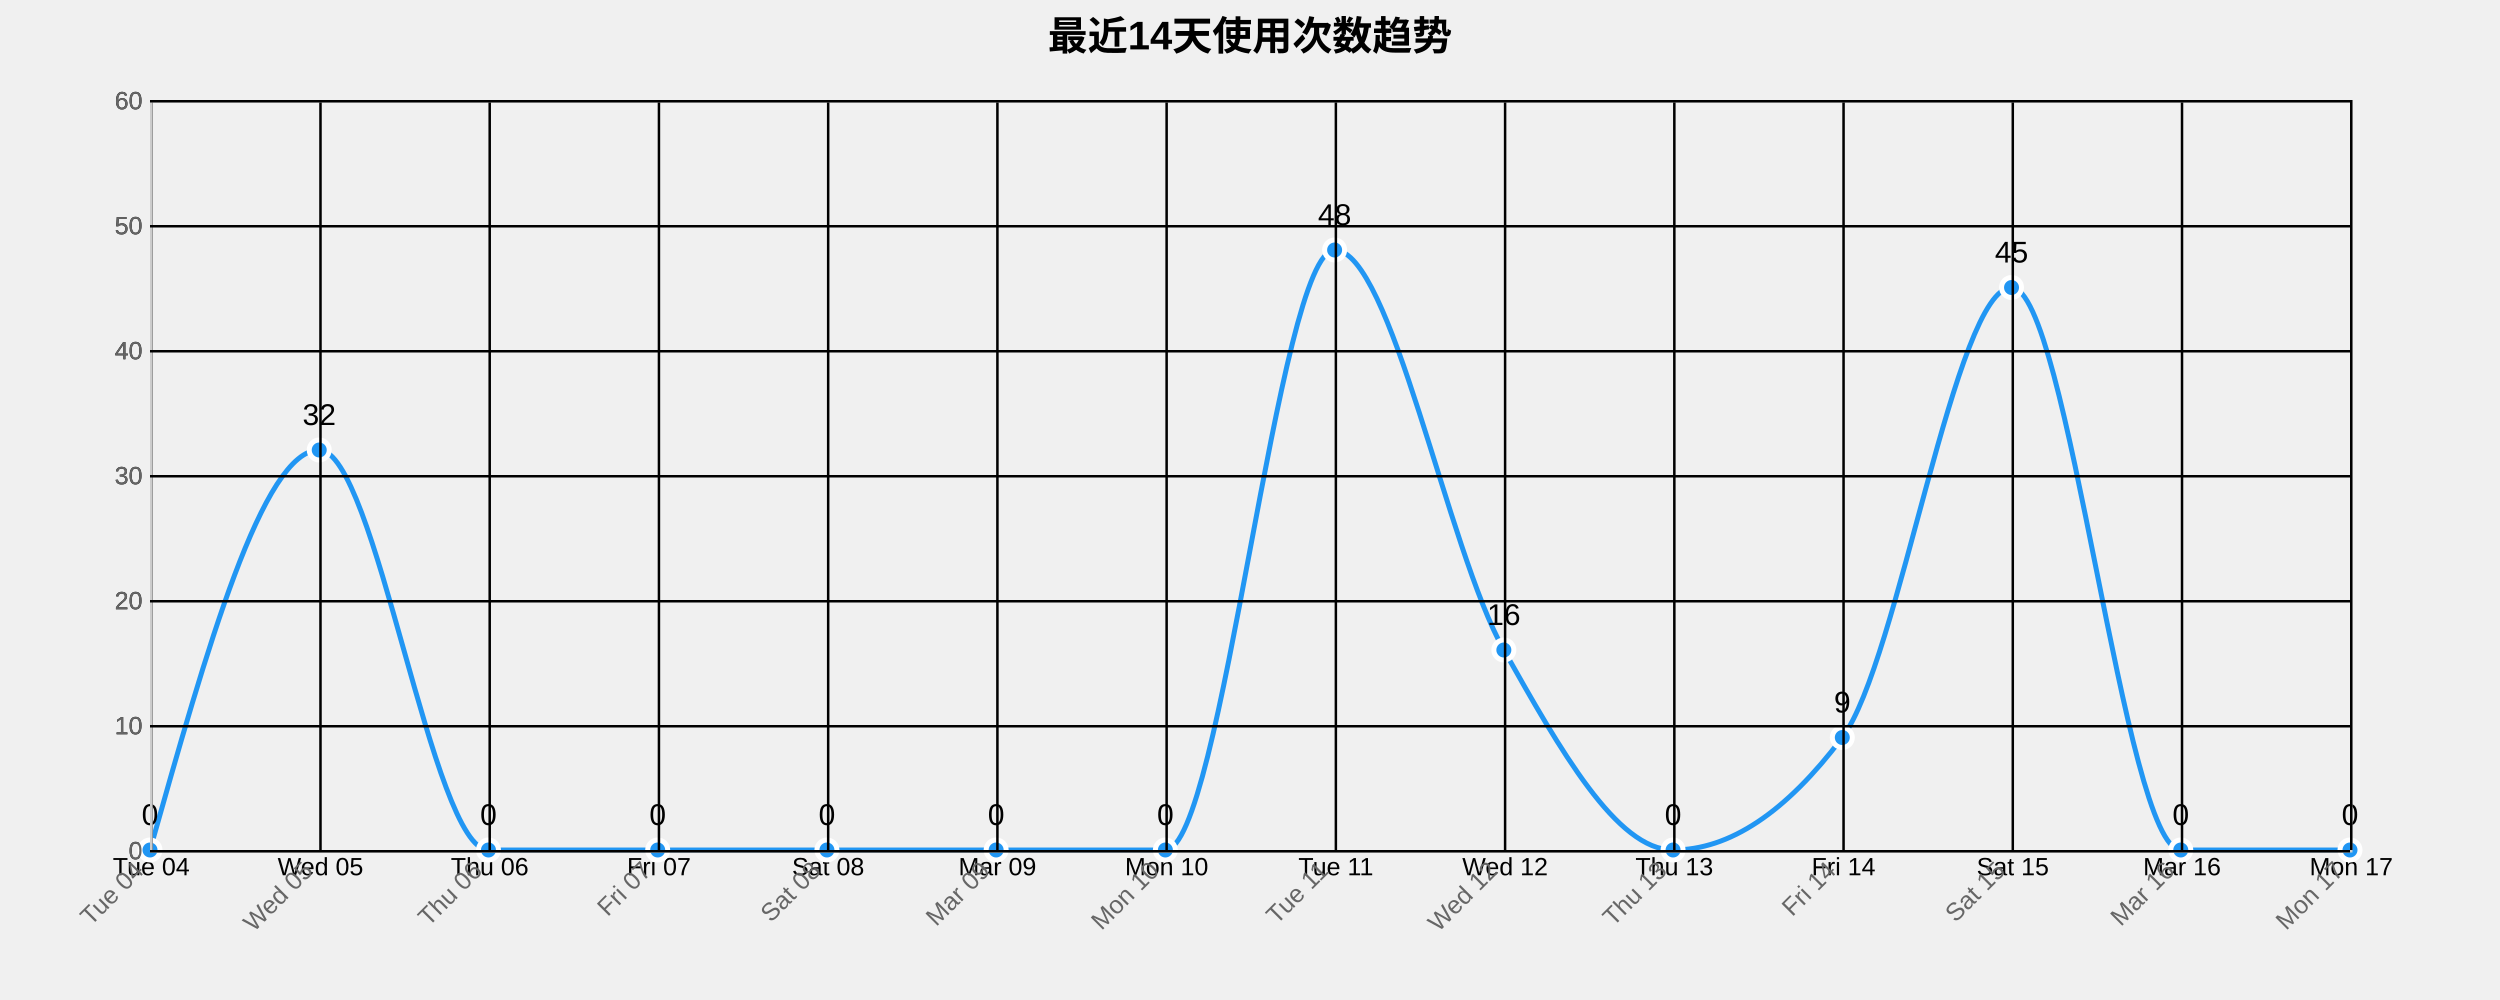
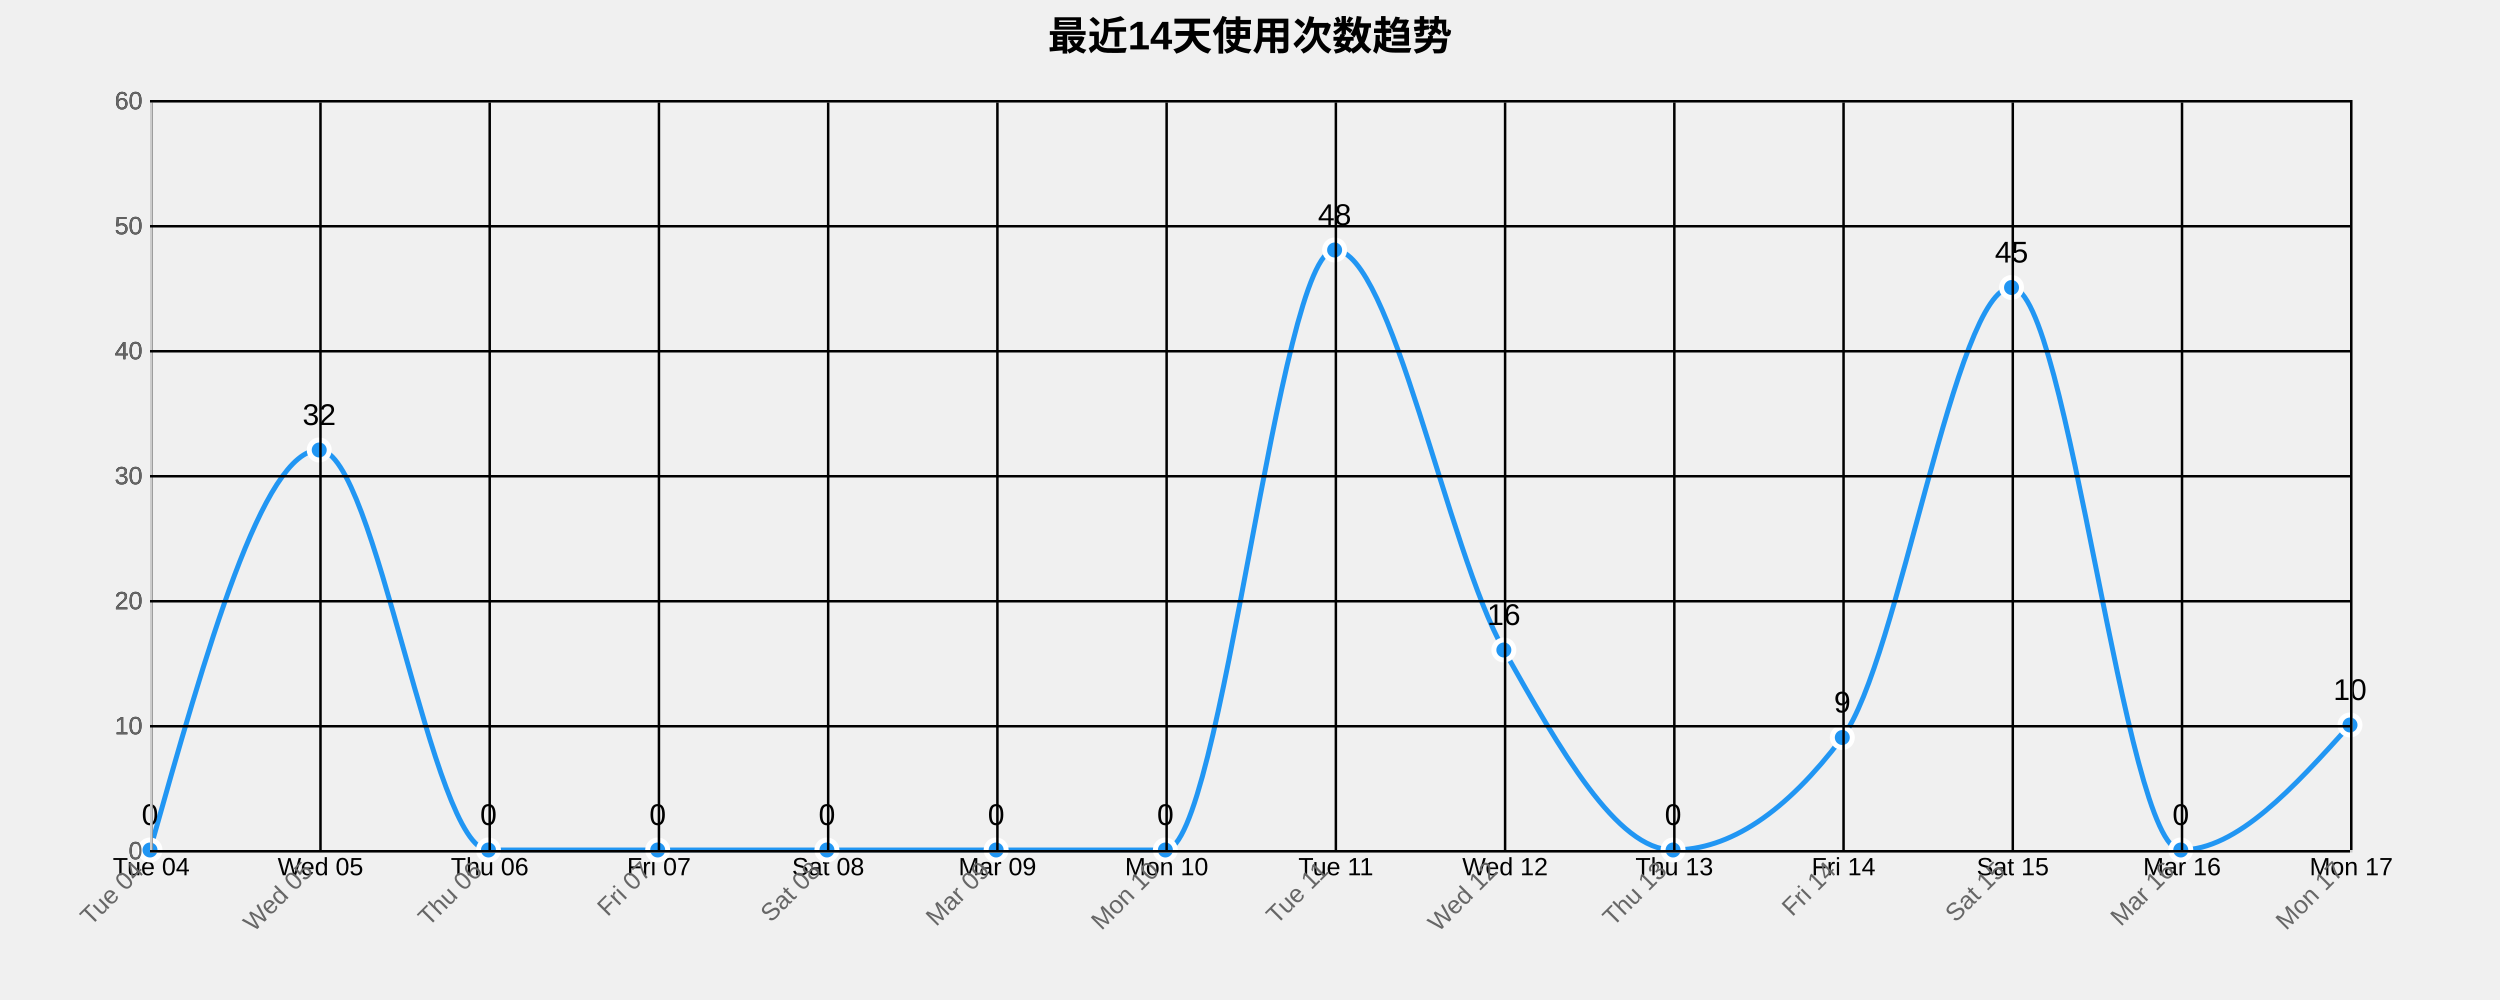
<svg xmlns="http://www.w3.org/2000/svg" width="1000" height="400">
  <g transform="translate(60,40)">
    <text x="440" y="-20" text-anchor="middle" style="font-size: 16px; font-weight: bold;">最近14天使用次数趋势</text>
    <g class="grid" transform="translate(0,300)" fill="none" font-size="10" font-family="sans-serif" text-anchor="middle">
      <path class="domain" stroke="currentColor" d="M0.5,-300V0.5H880.5V-300" />
      <g class="tick" opacity="1" transform="translate(0.5,0)">
        <line stroke="currentColor" y2="-300" />
        <text fill="currentColor" y="3" dy="0.71em">Tue 04</text>
      </g>
      <g class="tick" opacity="1" transform="translate(68.19231,0)">
        <line stroke="currentColor" y2="-300" />
        <text fill="currentColor" y="3" dy="0.71em">Wed 05</text>
      </g>
      <g class="tick" opacity="1" transform="translate(135.8846,0)">
        <line stroke="currentColor" y2="-300" />
        <text fill="currentColor" y="3" dy="0.71em">Thu 06</text>
      </g>
      <g class="tick" opacity="1" transform="translate(203.5769,0)">
        <line stroke="currentColor" y2="-300" />
        <text fill="currentColor" y="3" dy="0.71em">Fri 07</text>
      </g>
      <g class="tick" opacity="1" transform="translate(271.2692,0)">
        <line stroke="currentColor" y2="-300" />
        <text fill="currentColor" y="3" dy="0.71em">Sat 08</text>
      </g>
      <g class="tick" opacity="1" transform="translate(338.9615,0)">
        <line stroke="currentColor" y2="-300" />
        <text fill="currentColor" y="3" dy="0.71em">Mar 09</text>
      </g>
      <g class="tick" opacity="1" transform="translate(406.6538,0)">
        <line stroke="currentColor" y2="-300" />
        <text fill="currentColor" y="3" dy="0.71em">Mon 10</text>
      </g>
      <g class="tick" opacity="1" transform="translate(474.3462,0)">
        <line stroke="currentColor" y2="-300" />
        <text fill="currentColor" y="3" dy="0.71em">Tue 11</text>
      </g>
      <g class="tick" opacity="1" transform="translate(542.0385,0)">
        <line stroke="currentColor" y2="-300" />
        <text fill="currentColor" y="3" dy="0.71em">Wed 12</text>
      </g>
      <g class="tick" opacity="1" transform="translate(609.7308,0)">
        <line stroke="currentColor" y2="-300" />
        <text fill="currentColor" y="3" dy="0.71em">Thu 13</text>
      </g>
      <g class="tick" opacity="1" transform="translate(677.4231,0)">
        <line stroke="currentColor" y2="-300" />
        <text fill="currentColor" y="3" dy="0.71em">Fri 14</text>
      </g>
      <g class="tick" opacity="1" transform="translate(745.1154,0)">
        <line stroke="currentColor" y2="-300" />
        <text fill="currentColor" y="3" dy="0.71em">Sat 15</text>
      </g>
      <g class="tick" opacity="1" transform="translate(812.8077,0)">
        <line stroke="currentColor" y2="-300" />
        <text fill="currentColor" y="3" dy="0.71em">Mar 16</text>
      </g>
      <g class="tick" opacity="1" transform="translate(880.5,0)">
        <line stroke="currentColor" y2="-300" />
        <text fill="currentColor" y="3" dy="0.71em">Mon 17</text>
      </g>
    </g>
    <g class="grid" fill="none" font-size="10" font-family="sans-serif" text-anchor="end">
      <path class="domain" stroke="currentColor" d="M880,300.5H0.5V0.5H880" />
      <g class="tick" opacity="1" transform="translate(0,300.5)">
        <line stroke="currentColor" x2="880" />
        <text fill="currentColor" x="-3" dy="0.32em">0</text>
      </g>
      <g class="tick" opacity="1" transform="translate(0,250.5)">
        <line stroke="currentColor" x2="880" />
        <text fill="currentColor" x="-3" dy="0.32em">10</text>
      </g>
      <g class="tick" opacity="1" transform="translate(0,200.5)">
        <line stroke="currentColor" x2="880" />
        <text fill="currentColor" x="-3" dy="0.32em">20</text>
      </g>
      <g class="tick" opacity="1" transform="translate(0,150.5)">
        <line stroke="currentColor" x2="880" />
        <text fill="currentColor" x="-3" dy="0.32em">30</text>
      </g>
      <g class="tick" opacity="1" transform="translate(0,100.5)">
        <line stroke="currentColor" x2="880" />
        <text fill="currentColor" x="-3" dy="0.32em">40</text>
      </g>
      <g class="tick" opacity="1" transform="translate(0,50.5)">
        <line stroke="currentColor" x2="880" />
        <text fill="currentColor" x="-3" dy="0.32em">50</text>
      </g>
      <g class="tick" opacity="1" transform="translate(0,0.5)">
        <line stroke="currentColor" x2="880" />
        <text fill="currentColor" x="-3" dy="0.32em">60</text>
      </g>
    </g>
-     <path class="area" d="M0,300C22.564,220,45.128,140,67.692,140C90.256,140,112.821,300,135.385,300C157.949,300,180.513,300,203.077,300C225.641,300,248.205,300,270.769,300C293.333,300,315.897,300,338.462,300C361.026,300,383.59,300,406.154,300C428.718,300,451.282,60,473.846,60C496.41,60,518.974,180,541.538,220C564.103,260,586.667,300,609.231,300C631.795,300,654.359,285,676.923,255C699.487,225,722.051,75,744.615,75C767.179,75,789.744,300,812.308,300C834.872,300,857.436,300,880,300L880,300C857.436,300,834.872,300,812.308,300C789.744,300,767.179,300,744.615,300C722.051,300,699.487,300,676.923,300C654.359,300,631.795,300,609.231,300C586.667,300,564.103,300,541.538,300C518.974,300,496.41,300,473.846,300C451.282,300,428.718,300,406.154,300C383.59,300,361.026,300,338.462,300C315.897,300,293.333,300,270.769,300C248.205,300,225.641,300,203.077,300C180.513,300,157.949,300,135.385,300C112.821,300,90.256,300,67.692,300C45.128,300,22.564,300,0,300Z" style="fill: url(#area-gradient); opacity: 0.3;" />
-     <path class="line" d="M0,300C22.564,220,45.128,140,67.692,140C90.256,140,112.821,300,135.385,300C157.949,300,180.513,300,203.077,300C225.641,300,248.205,300,270.769,300C293.333,300,315.897,300,338.462,300C361.026,300,383.59,300,406.154,300C428.718,300,451.282,60,473.846,60C496.41,60,518.974,180,541.538,220C564.103,260,586.667,300,609.231,300C631.795,300,654.359,285,676.923,255C699.487,225,722.051,75,744.615,75C767.179,75,789.744,300,812.308,300C834.872,300,857.436,300,880,300" style="fill: none; stroke: #2196F3; stroke-width: 2px;" />
+     <path class="area" d="M0,300C22.564,220,45.128,140,67.692,140C90.256,140,112.821,300,135.385,300C157.949,300,180.513,300,203.077,300C225.641,300,248.205,300,270.769,300C293.333,300,315.897,300,338.462,300C361.026,300,383.59,300,406.154,300C428.718,300,451.282,60,473.846,60C496.41,60,518.974,180,541.538,220C564.103,260,586.667,300,609.231,300C631.795,300,654.359,285,676.923,255C699.487,225,722.051,75,744.615,75C767.179,75,789.744,300,812.308,300C834.872,300,857.436,275,880,250L880,300C857.436,300,834.872,300,812.308,300C789.744,300,767.179,300,744.615,300C722.051,300,699.487,300,676.923,300C654.359,300,631.795,300,609.231,300C586.667,300,564.103,300,541.538,300C518.974,300,496.41,300,473.846,300C451.282,300,428.718,300,406.154,300C383.59,300,361.026,300,338.462,300C315.897,300,293.333,300,270.769,300C248.205,300,225.641,300,203.077,300C180.513,300,157.949,300,135.385,300C112.821,300,90.256,300,67.692,300C45.128,300,22.564,300,0,300Z" style="fill: url(#area-gradient); opacity: 0.3;" />
+     <path class="line" d="M0,300C22.564,220,45.128,140,67.692,140C90.256,140,112.821,300,135.385,300C157.949,300,180.513,300,203.077,300C225.641,300,248.205,300,270.769,300C293.333,300,315.897,300,338.462,300C361.026,300,383.59,300,406.154,300C428.718,300,451.282,60,473.846,60C496.41,60,518.974,180,541.538,220C564.103,260,586.667,300,609.231,300C631.795,300,654.359,285,676.923,255C699.487,225,722.051,75,744.615,75C767.179,75,789.744,300,812.308,300C834.872,300,857.436,275,880,250" style="fill: none; stroke: #2196F3; stroke-width: 2px;" />
    <circle class="dot" cx="0" cy="300" r="4" style="fill: #2196F3; stroke: #fff; stroke-width: 2px;" />
    <circle class="dot" cx="67.692" cy="140" r="4" style="fill: #2196F3; stroke: #fff; stroke-width: 2px;" />
    <circle class="dot" cx="135.385" cy="300" r="4" style="fill: #2196F3; stroke: #fff; stroke-width: 2px;" />
    <circle class="dot" cx="203.077" cy="300" r="4" style="fill: #2196F3; stroke: #fff; stroke-width: 2px;" />
    <circle class="dot" cx="270.769" cy="300" r="4" style="fill: #2196F3; stroke: #fff; stroke-width: 2px;" />
    <circle class="dot" cx="338.462" cy="300" r="4" style="fill: #2196F3; stroke: #fff; stroke-width: 2px;" />
    <circle class="dot" cx="406.154" cy="300" r="4" style="fill: #2196F3; stroke: #fff; stroke-width: 2px;" />
    <circle class="dot" cx="473.846" cy="60" r="4" style="fill: #2196F3; stroke: #fff; stroke-width: 2px;" />
    <circle class="dot" cx="541.538" cy="220" r="4" style="fill: #2196F3; stroke: #fff; stroke-width: 2px;" />
    <circle class="dot" cx="609.231" cy="300" r="4" style="fill: #2196F3; stroke: #fff; stroke-width: 2px;" />
    <circle class="dot" cx="676.923" cy="255" r="4" style="fill: #2196F3; stroke: #fff; stroke-width: 2px;" />
    <circle class="dot" cx="744.615" cy="75" r="4" style="fill: #2196F3; stroke: #fff; stroke-width: 2px;" />
    <circle class="dot" cx="812.308" cy="300" r="4" style="fill: #2196F3; stroke: #fff; stroke-width: 2px;" />
-     <circle class="dot" cx="880" cy="300" r="4" style="fill: #2196F3; stroke: #fff; stroke-width: 2px;" />
+     <circle class="dot" cx="880" cy="250" r="4" style="fill: #2196F3; stroke: #fff; stroke-width: 2px;" />
    <text class="label" x="0" y="290" text-anchor="middle" style="font-size: 12px;">0</text>
    <text class="label" x="67.692" y="130" text-anchor="middle" style="font-size: 12px;">32</text>
    <text class="label" x="135.385" y="290" text-anchor="middle" style="font-size: 12px;">0</text>
    <text class="label" x="203.077" y="290" text-anchor="middle" style="font-size: 12px;">0</text>
    <text class="label" x="270.769" y="290" text-anchor="middle" style="font-size: 12px;">0</text>
    <text class="label" x="338.462" y="290" text-anchor="middle" style="font-size: 12px;">0</text>
    <text class="label" x="406.154" y="290" text-anchor="middle" style="font-size: 12px;">0</text>
    <text class="label" x="473.846" y="50" text-anchor="middle" style="font-size: 12px;">48</text>
    <text class="label" x="541.538" y="210" text-anchor="middle" style="font-size: 12px;">16</text>
    <text class="label" x="609.231" y="290" text-anchor="middle" style="font-size: 12px;">0</text>
    <text class="label" x="676.923" y="245" text-anchor="middle" style="font-size: 12px;">9</text>
    <text class="label" x="744.615" y="65" text-anchor="middle" style="font-size: 12px;">45</text>
    <text class="label" x="812.308" y="290" text-anchor="middle" style="font-size: 12px;">0</text>
-     <text class="label" x="880" y="290" text-anchor="middle" style="font-size: 12px;">0</text>
+     <text class="label" x="880" y="240" text-anchor="middle" style="font-size: 12px;">10</text>
    <g class="x-axis" transform="translate(0,300)" fill="none" font-size="10" font-family="sans-serif" text-anchor="middle">
      <path class="domain" stroke="currentColor" d="M0.5,-300V0.5H880.5V-300" />
      <g class="tick" opacity="1" transform="translate(0.5,0)">
        <line stroke="currentColor" y2="-300" />
        <text fill="currentColor" y="3" dy=".15em" style="text-anchor: end;" dx="-.8em" transform="rotate(-45)">Tue 04</text>
      </g>
      <g class="tick" opacity="1" transform="translate(68.19231,0)">
        <line stroke="currentColor" y2="-300" />
        <text fill="currentColor" y="3" dy=".15em" style="text-anchor: end;" dx="-.8em" transform="rotate(-45)">Wed 05</text>
      </g>
      <g class="tick" opacity="1" transform="translate(135.8846,0)">
        <line stroke="currentColor" y2="-300" />
        <text fill="currentColor" y="3" dy=".15em" style="text-anchor: end;" dx="-.8em" transform="rotate(-45)">Thu 06</text>
      </g>
      <g class="tick" opacity="1" transform="translate(203.5769,0)">
        <line stroke="currentColor" y2="-300" />
        <text fill="currentColor" y="3" dy=".15em" style="text-anchor: end;" dx="-.8em" transform="rotate(-45)">Fri 07</text>
      </g>
      <g class="tick" opacity="1" transform="translate(271.2692,0)">
        <line stroke="currentColor" y2="-300" />
        <text fill="currentColor" y="3" dy=".15em" style="text-anchor: end;" dx="-.8em" transform="rotate(-45)">Sat 08</text>
      </g>
      <g class="tick" opacity="1" transform="translate(338.9615,0)">
        <line stroke="currentColor" y2="-300" />
        <text fill="currentColor" y="3" dy=".15em" style="text-anchor: end;" dx="-.8em" transform="rotate(-45)">Mar 09</text>
      </g>
      <g class="tick" opacity="1" transform="translate(406.6538,0)">
        <line stroke="currentColor" y2="-300" />
        <text fill="currentColor" y="3" dy=".15em" style="text-anchor: end;" dx="-.8em" transform="rotate(-45)">Mon 10</text>
      </g>
      <g class="tick" opacity="1" transform="translate(474.3462,0)">
        <line stroke="currentColor" y2="-300" />
        <text fill="currentColor" y="3" dy=".15em" style="text-anchor: end;" dx="-.8em" transform="rotate(-45)">Tue 11</text>
      </g>
      <g class="tick" opacity="1" transform="translate(542.0385,0)">
        <line stroke="currentColor" y2="-300" />
        <text fill="currentColor" y="3" dy=".15em" style="text-anchor: end;" dx="-.8em" transform="rotate(-45)">Wed 12</text>
      </g>
      <g class="tick" opacity="1" transform="translate(609.7308,0)">
        <line stroke="currentColor" y2="-300" />
        <text fill="currentColor" y="3" dy=".15em" style="text-anchor: end;" dx="-.8em" transform="rotate(-45)">Thu 13</text>
      </g>
      <g class="tick" opacity="1" transform="translate(677.4231,0)">
        <line stroke="currentColor" y2="-300" />
        <text fill="currentColor" y="3" dy=".15em" style="text-anchor: end;" dx="-.8em" transform="rotate(-45)">Fri 14</text>
      </g>
      <g class="tick" opacity="1" transform="translate(745.1154,0)">
        <line stroke="currentColor" y2="-300" />
        <text fill="currentColor" y="3" dy=".15em" style="text-anchor: end;" dx="-.8em" transform="rotate(-45)">Sat 15</text>
      </g>
      <g class="tick" opacity="1" transform="translate(812.8077,0)">
        <line stroke="currentColor" y2="-300" />
        <text fill="currentColor" y="3" dy=".15em" style="text-anchor: end;" dx="-.8em" transform="rotate(-45)">Mar 16</text>
      </g>
      <g class="tick" opacity="1" transform="translate(880.5,0)">
        <line stroke="currentColor" y2="-300" />
        <text fill="currentColor" y="3" dy=".15em" style="text-anchor: end;" dx="-.8em" transform="rotate(-45)">Mon 17</text>
      </g>
    </g>
    <g class="y-axis" fill="none" font-size="10" font-family="sans-serif" text-anchor="end">
      <path class="domain" stroke="currentColor" d="M880,300.5H0.5V0.5H880" />
      <g class="tick" opacity="1" transform="translate(0,300.5)">
        <line stroke="currentColor" x2="880" />
        <text fill="currentColor" x="-3" dy="0.32em">0</text>
      </g>
      <g class="tick" opacity="1" transform="translate(0,250.5)">
        <line stroke="currentColor" x2="880" />
        <text fill="currentColor" x="-3" dy="0.32em">10</text>
      </g>
      <g class="tick" opacity="1" transform="translate(0,200.5)">
        <line stroke="currentColor" x2="880" />
        <text fill="currentColor" x="-3" dy="0.32em">20</text>
      </g>
      <g class="tick" opacity="1" transform="translate(0,150.5)">
        <line stroke="currentColor" x2="880" />
        <text fill="currentColor" x="-3" dy="0.32em">30</text>
      </g>
      <g class="tick" opacity="1" transform="translate(0,100.5)">
        <line stroke="currentColor" x2="880" />
        <text fill="currentColor" x="-3" dy="0.32em">40</text>
      </g>
      <g class="tick" opacity="1" transform="translate(0,50.5)">
        <line stroke="currentColor" x2="880" />
        <text fill="currentColor" x="-3" dy="0.32em">50</text>
      </g>
      <g class="tick" opacity="1" transform="translate(0,0.5)">
        <line stroke="currentColor" x2="880" />
        <text fill="currentColor" x="-3" dy="0.32em">60</text>
      </g>
    </g>
    <style>
    .grid line {
      stroke: #e0e0e0;
      stroke-opacity: 0.7;
      shape-rendering: crispEdges;
    }
    .grid path {
      stroke-width: 0;
    }
    .dot:hover {
      r: 6;
    }
    text {
      font-family: Arial, sans-serif;
    }
    .x-axis path, .y-axis path {
      stroke: #ccc;
    }
    .x-axis text, .y-axis text {
      fill: #666;
    }
  </style>
  </g>
</svg>
